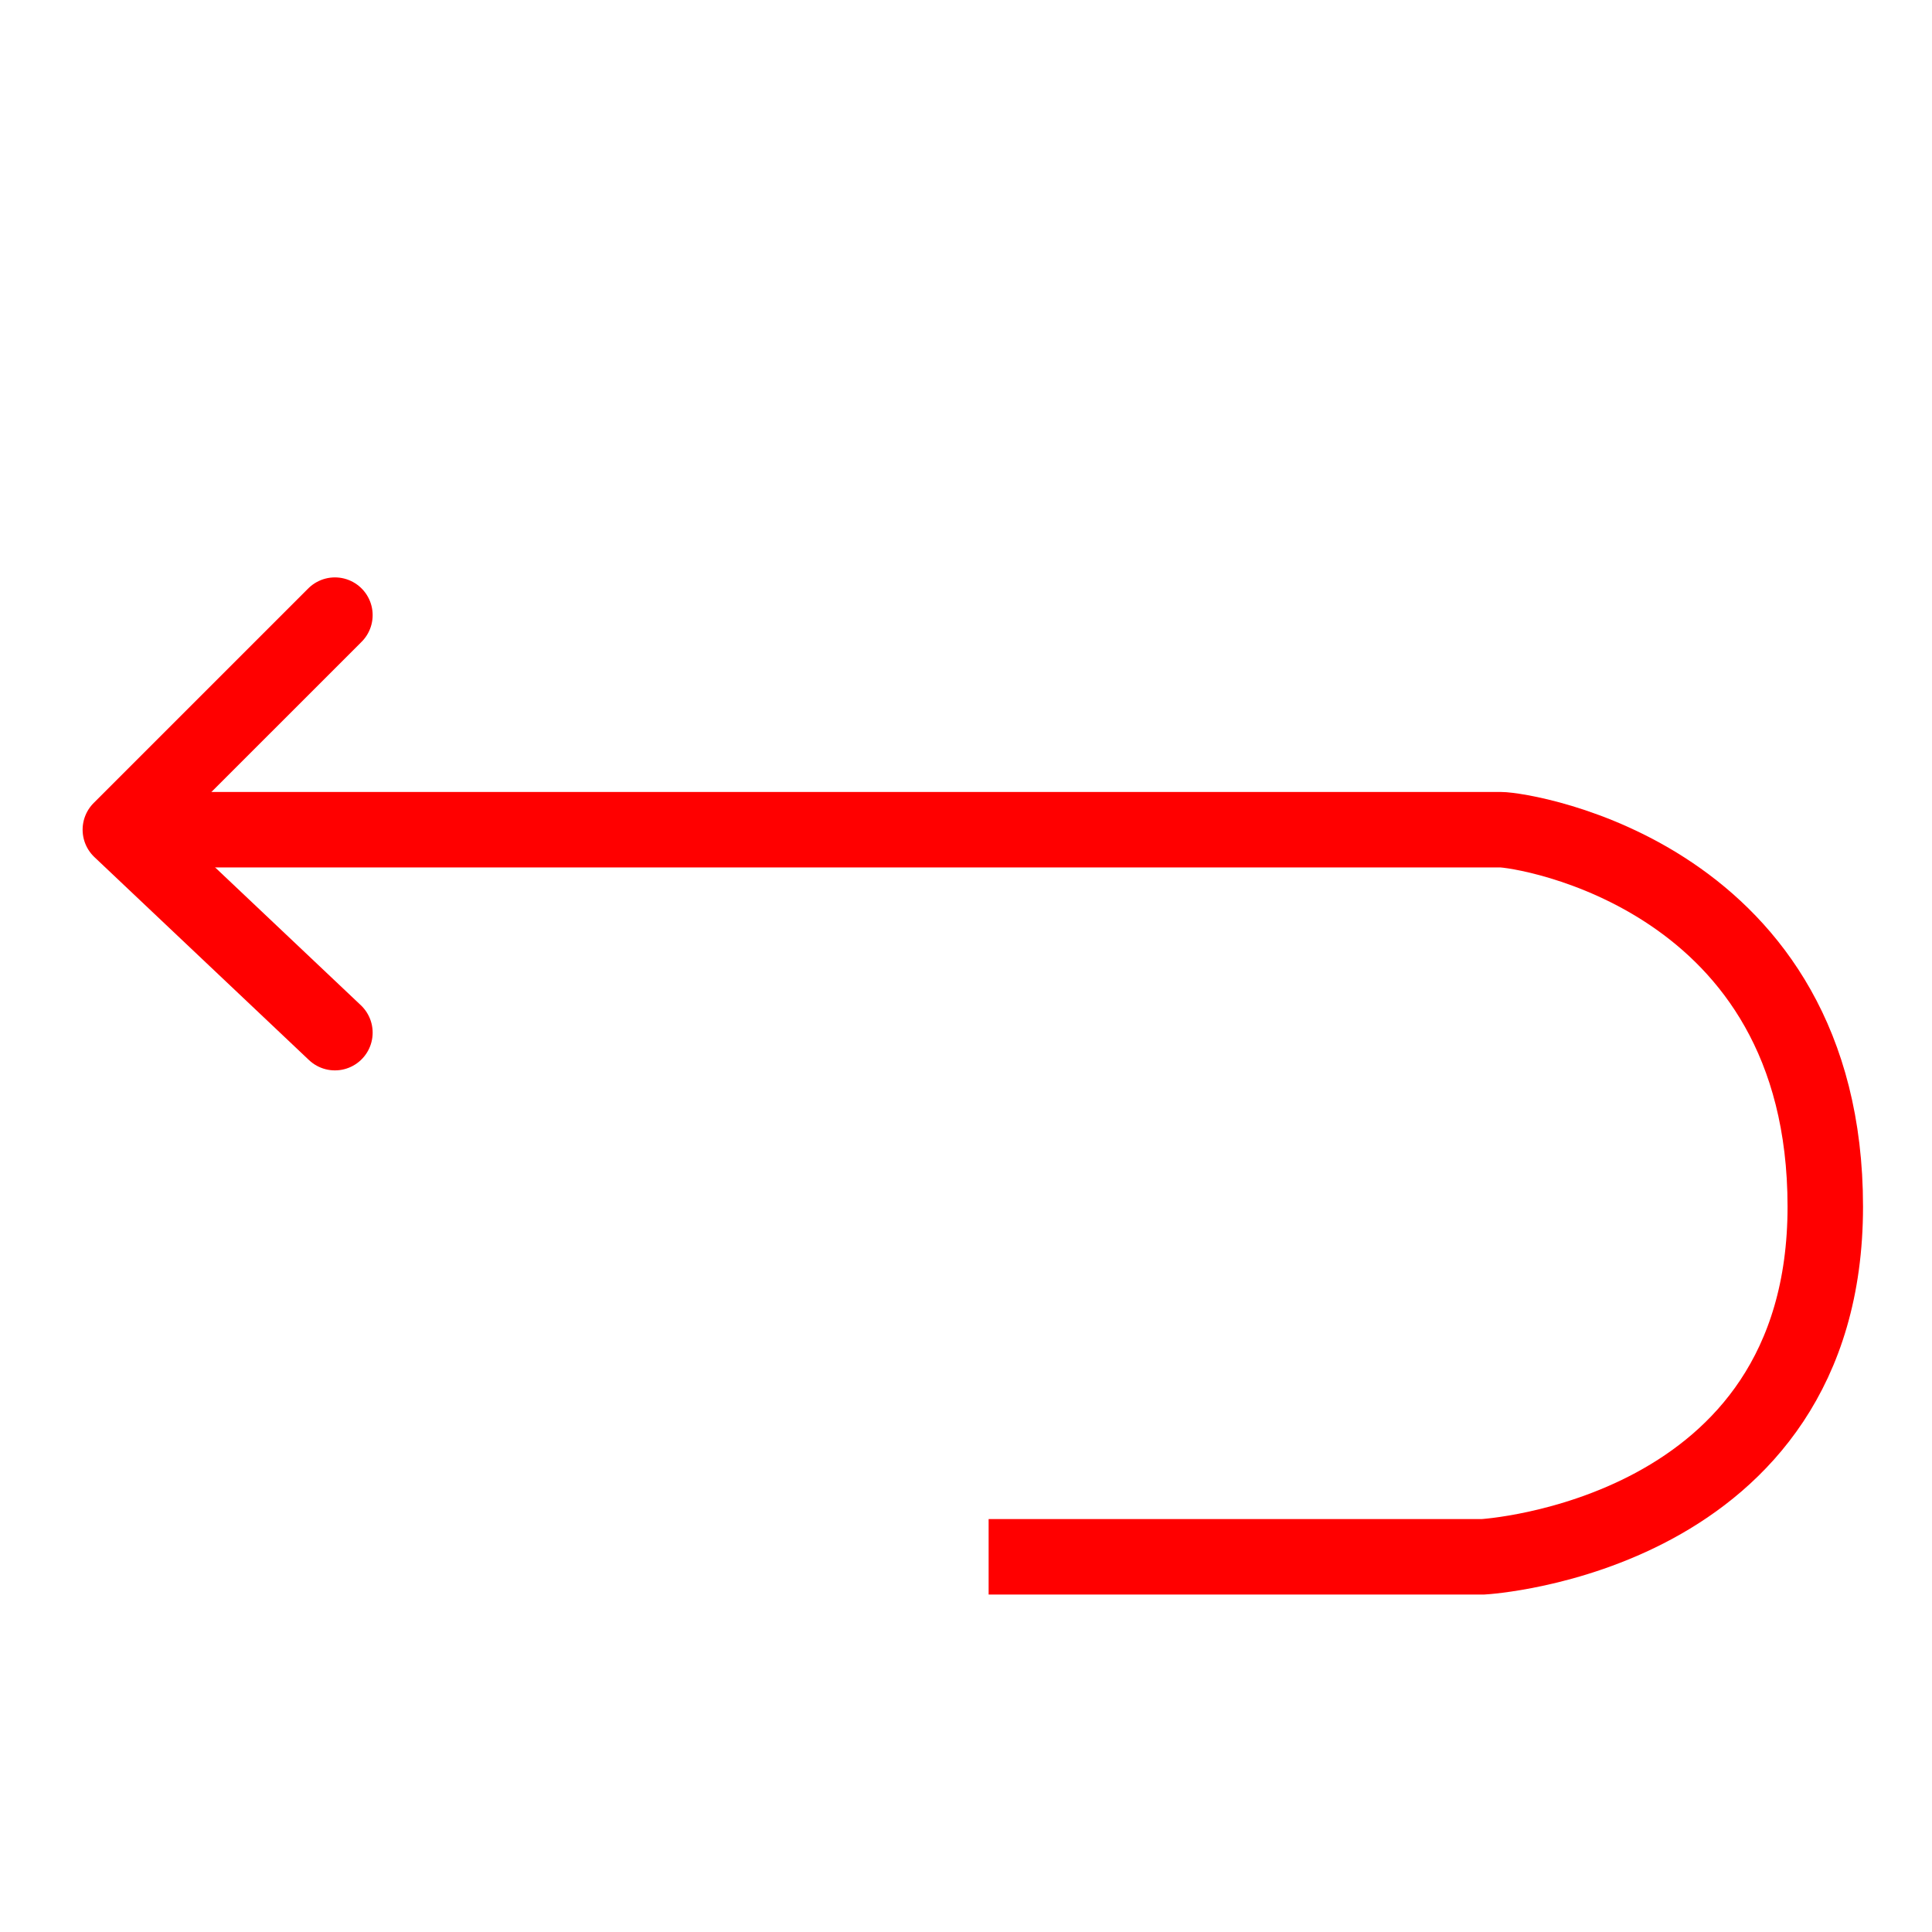
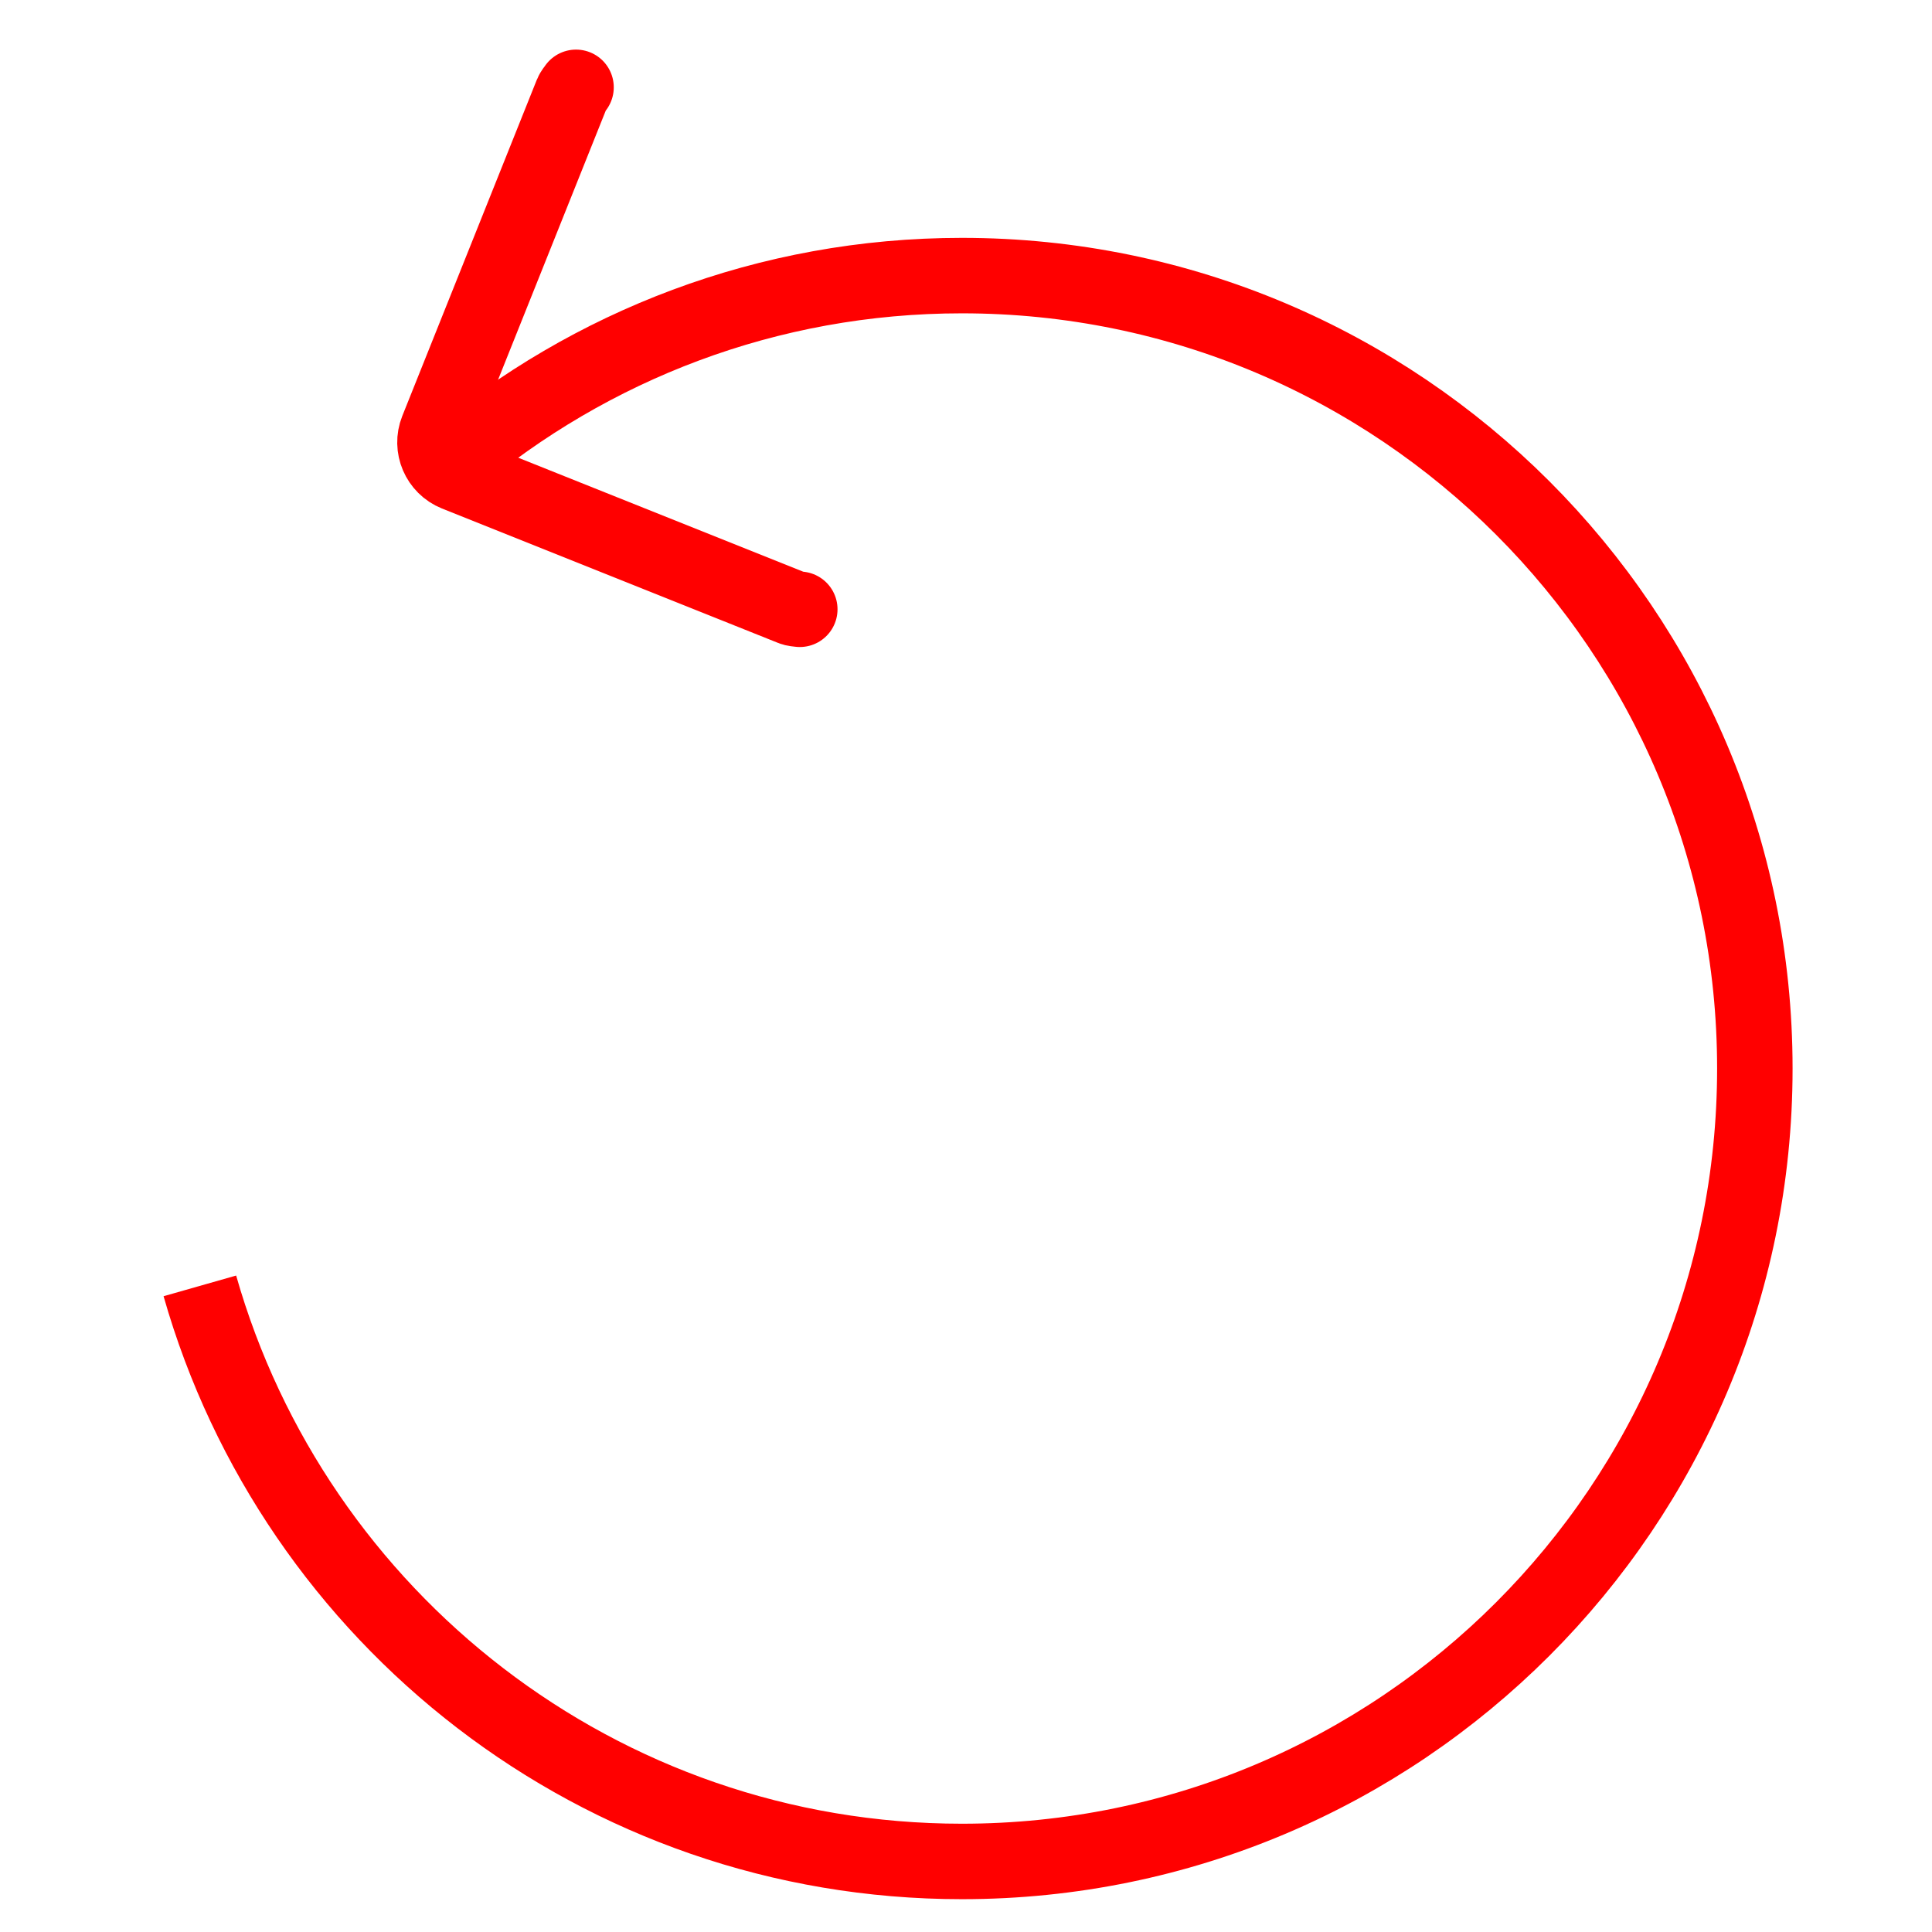
<svg xmlns="http://www.w3.org/2000/svg" version="1.1" id="Calque_2_1_" x="0px" y="0px" width="128px" height="128px" viewBox="0 0 128 128" enable-background="new 0 0 128 128" xml:space="preserve">
-   <path fill="none" stroke="#FF0000" stroke-width="5" stroke-miterlimit="10" d="M65.499,103.142h32.763  c0,0,22.668-1.3,22.668-23.199c0-21.9-19.979-24.974-21.515-24.974c-1.537,0-88.754,0-88.754,0" />
-   <path fill="none" stroke="#FF0000" stroke-width="5" stroke-linecap="round" stroke-linejoin="round" stroke-miterlimit="10" d="  M22.189,40.754c0,0-13.063,13.063-14.216,14.215l14.216,13.447" />
+   <g>
+     <path fill="none" stroke="#FF0000" stroke-width="5" stroke-miterlimit="10" d="M13.241,85.193   c6.266,22.003,26.474,38.133,50.489,38.133c29.01,0,52.533-23.518,52.533-52.533c0-29.014-23.523-52.534-52.533-52.534   c-12.873,0-24.648,4.644-33.784,12.329" />
+   </g>
+   <g>
+     <path fill="none" stroke="#FF0000" stroke-width="5" stroke-linecap="round" stroke-linejoin="round" stroke-miterlimit="10" d="   M38.164,5.786c-0.096,0.142-0.213,0.267-0.28,0.433l-8.909,22.266c-0.453,1.138,0.099,2.424,1.234,2.883l22.268,8.905   c0.166,0.069,0.34,0.069,0.511,0.094" />
+   </g>
</svg>
